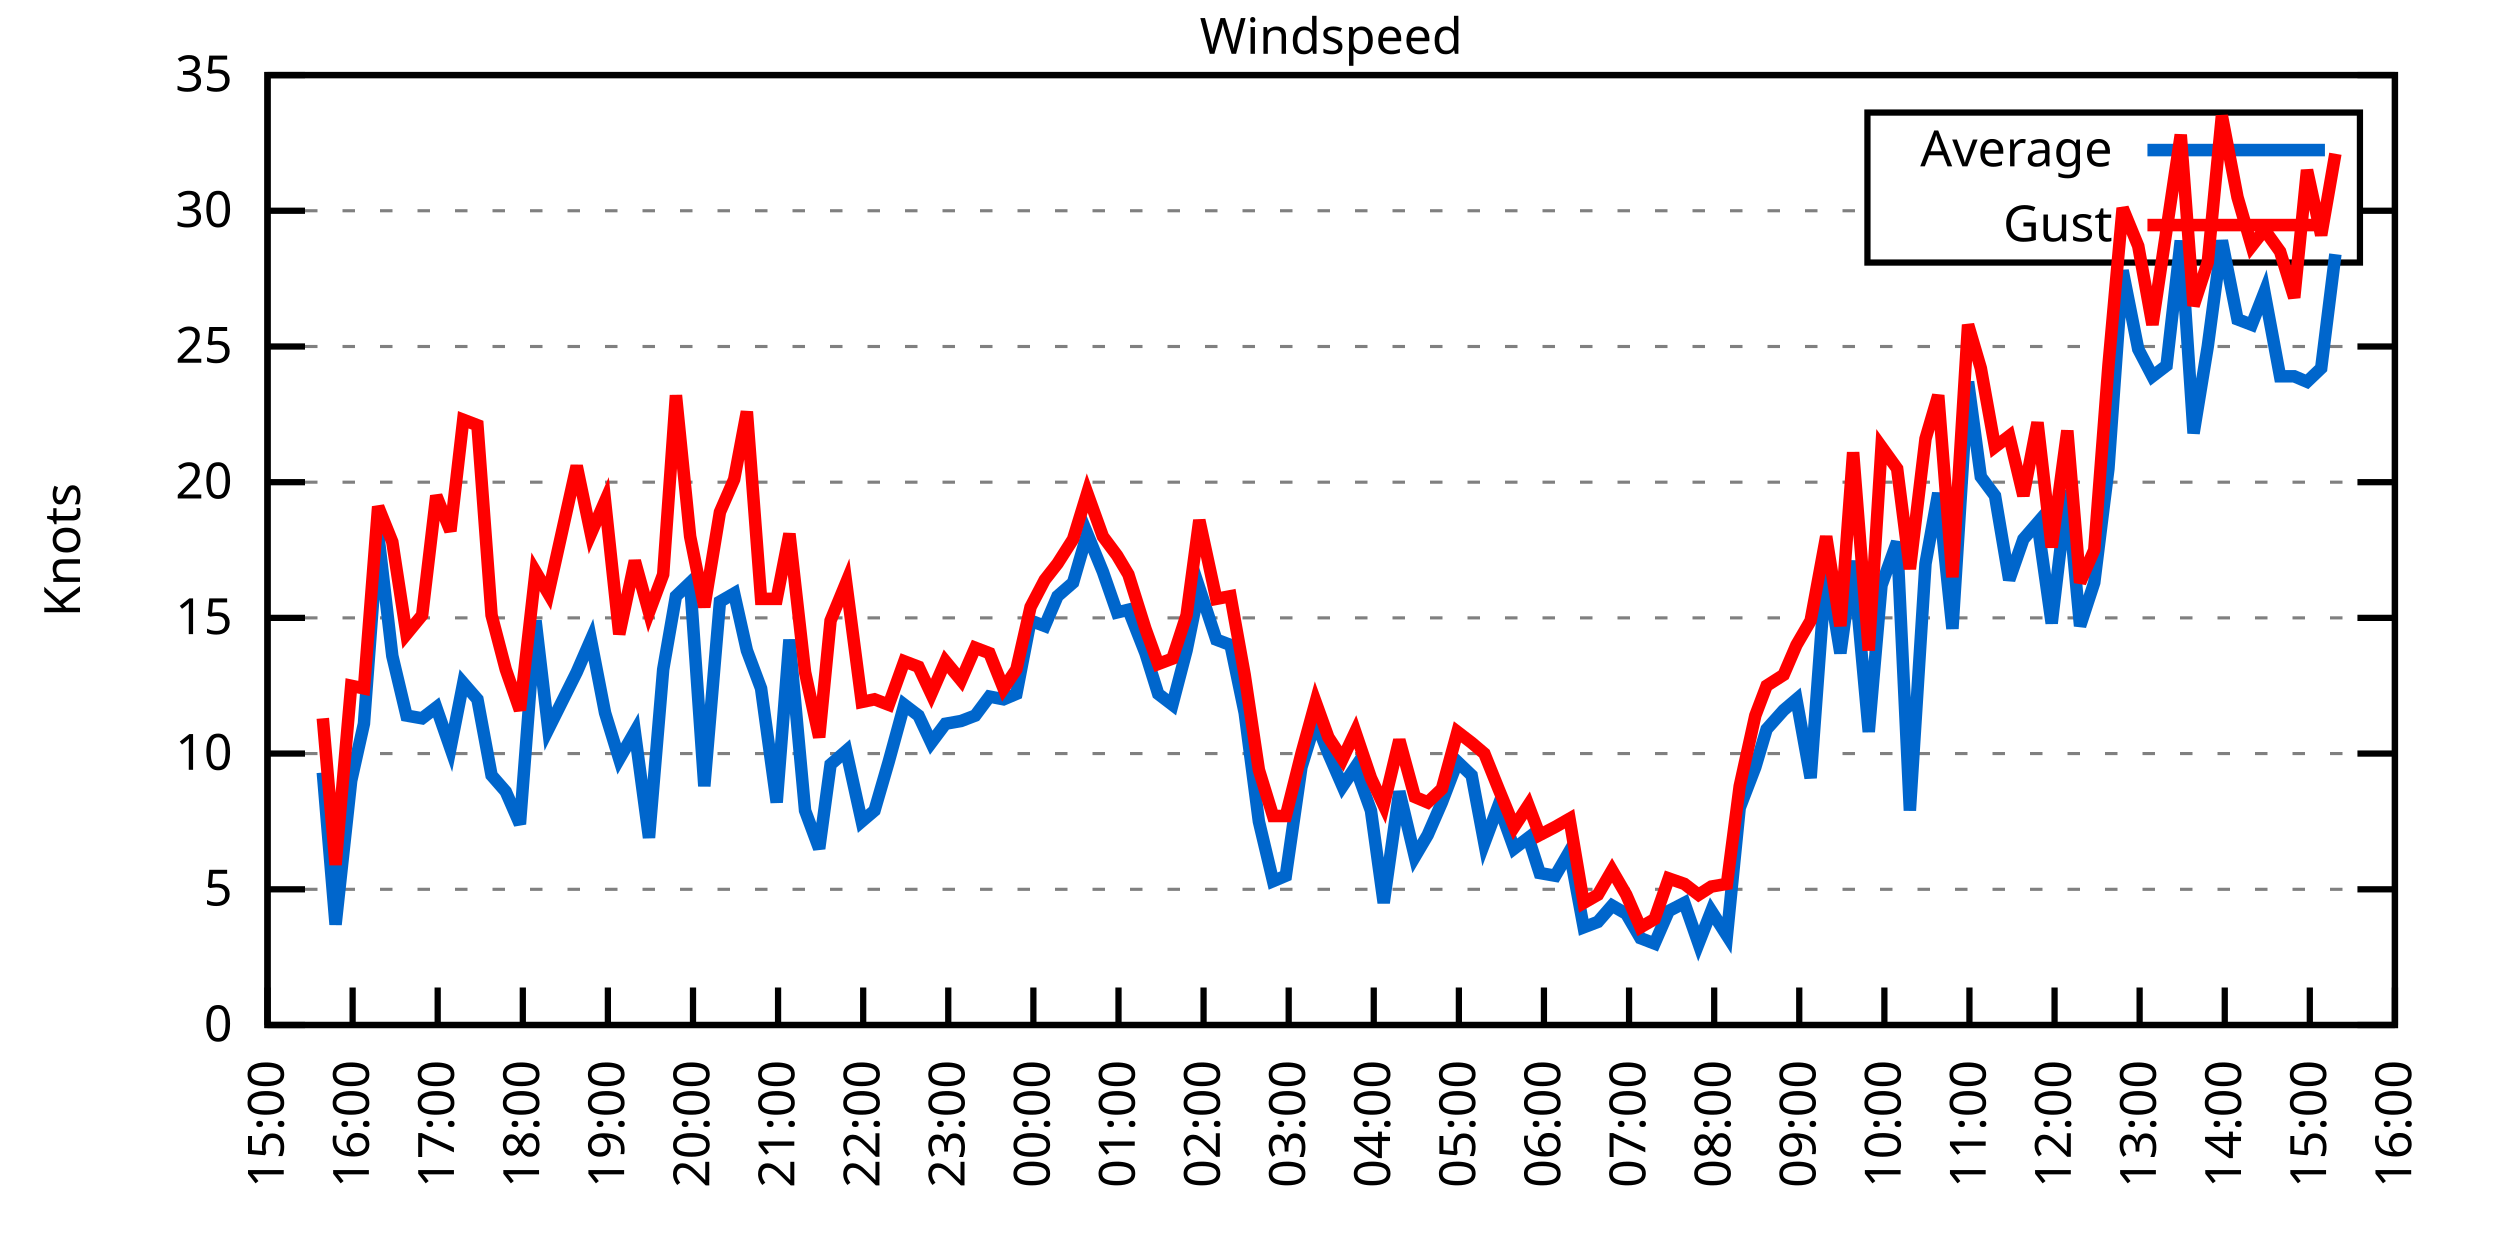
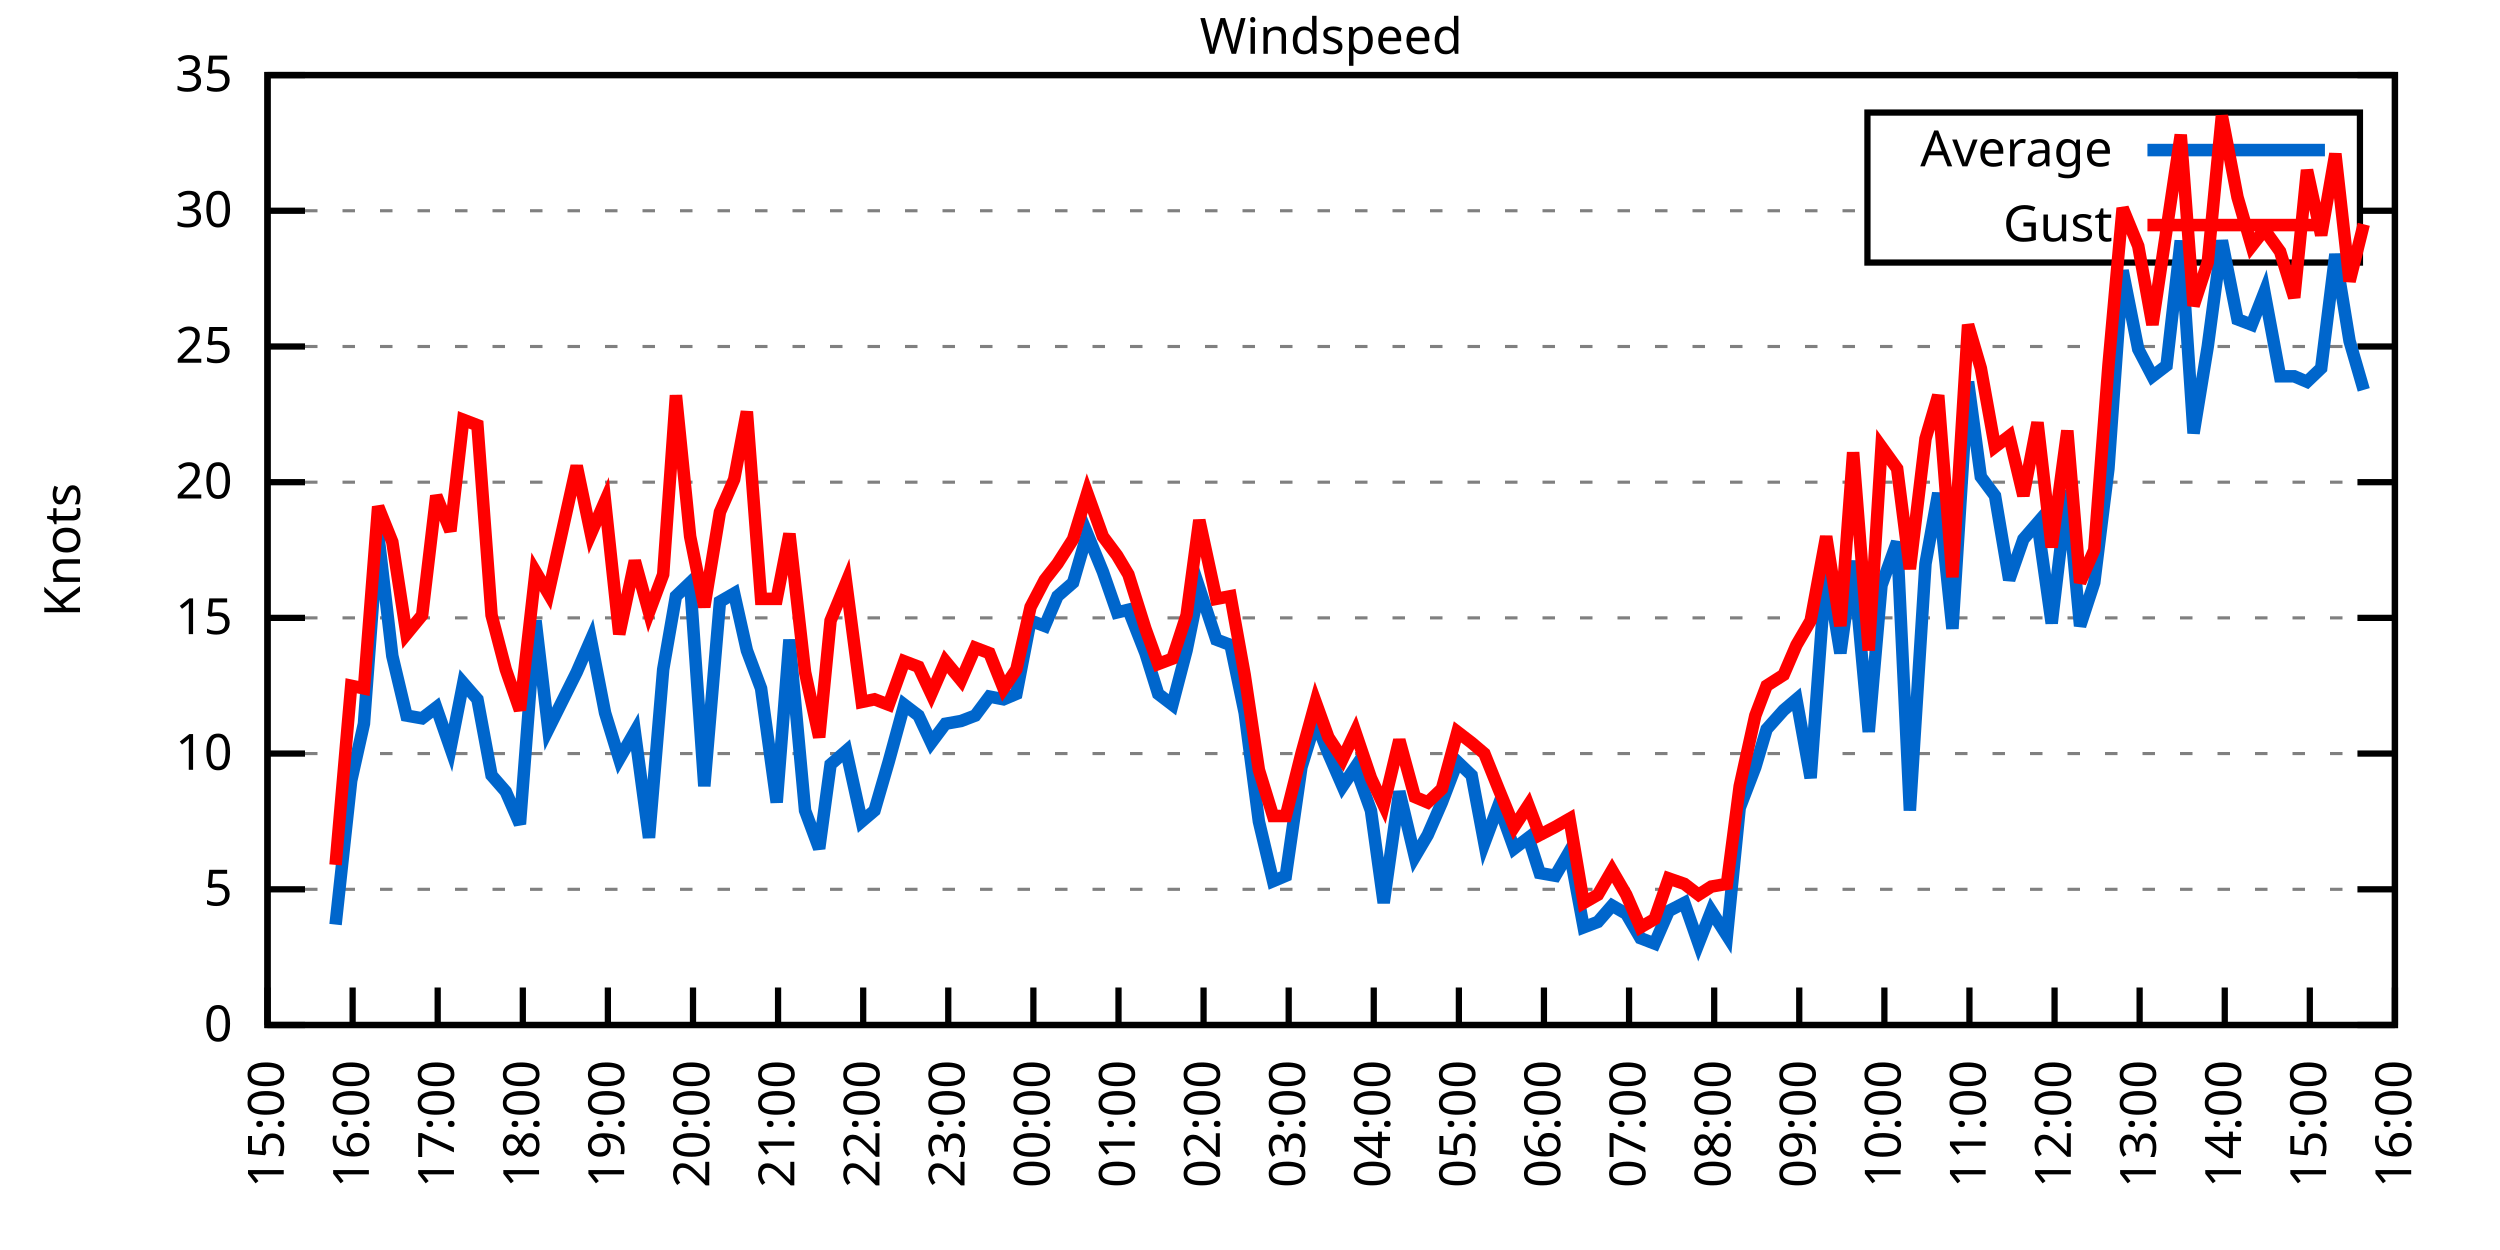
<svg xmlns="http://www.w3.org/2000/svg" xmlns:xlink="http://www.w3.org/1999/xlink" width="400" height="200" viewBox="0 0 400 200">
  <g id="gnuplot_canvas">
    <rect x="0" y="0" width="400" height="200" fill="none" />
    <defs>
      <circle id="gpDot" r="0.5" stroke-width="0.5" stroke="currentColor" />
      <path id="gpPt0" stroke-width="0.333" stroke="currentColor" d="M-1,0 h2 M0,-1 v2" />
      <path id="gpPt1" stroke-width="0.333" stroke="currentColor" d="M-1,-1 L1,1 M1,-1 L-1,1" />
      <path id="gpPt2" stroke-width="0.333" stroke="currentColor" d="M-1,0 L1,0 M0,-1 L0,1 M-1,-1 L1,1 M-1,1 L1,-1" />
      <rect id="gpPt3" stroke-width="0.333" stroke="currentColor" x="-1" y="-1" width="2" height="2" />
      <rect id="gpPt4" stroke-width="0.333" stroke="currentColor" fill="currentColor" x="-1" y="-1" width="2" height="2" />
      <circle id="gpPt5" stroke-width="0.333" stroke="currentColor" cx="0" cy="0" r="1" />
      <use xlink:href="#gpPt5" id="gpPt6" fill="currentColor" stroke="none" />
      <path id="gpPt7" stroke-width="0.333" stroke="currentColor" d="M0,-1.33 L-1.33,0.67 L1.33,0.67 z" />
      <use xlink:href="#gpPt7" id="gpPt8" fill="currentColor" stroke="none" />
      <use xlink:href="#gpPt7" id="gpPt9" stroke="currentColor" transform="rotate(180)" />
      <use xlink:href="#gpPt9" id="gpPt10" fill="currentColor" stroke="none" />
      <use xlink:href="#gpPt3" id="gpPt11" stroke="currentColor" transform="rotate(45)" />
      <use xlink:href="#gpPt11" id="gpPt12" fill="currentColor" stroke="none" />
      <path id="gpPt13" stroke-width="0.333" stroke="currentColor" d="M0,1.330 L1.265,0.411 L0.782,-1.067 L-0.782,-1.076 L-1.265,0.411 z" />
      <use xlink:href="#gpPt13" id="gpPt14" fill="currentColor" stroke="none" />
      <filter id="textbox" filterUnits="objectBoundingBox" x="0" y="0" height="1" width="1">
        <feFlood flood-color="white" flood-opacity="1" result="bgnd" />
        <feComposite in="SourceGraphic" in2="bgnd" operator="atop" />
      </filter>
      <filter id="greybox" filterUnits="objectBoundingBox" x="0" y="0" height="1" width="1">
        <feFlood flood-color="lightgrey" flood-opacity="1" result="grey" />
        <feComposite in="SourceGraphic" in2="grey" operator="atop" />
      </filter>
    </defs>
    <g fill="none" color="white" stroke="currentColor" stroke-width="1.00" stroke-linecap="butt" stroke-linejoin="miter">
</g>
    <g fill="none" color="black" stroke="currentColor" stroke-width="1.00" stroke-linecap="butt" stroke-linejoin="miter">
      <g stroke="none" shape-rendering="crispEdges">
        <polygon fill="rgb(255, 255, 255)" points="42.80,164.00 383.18,164.00 383.18,12.02 42.80,12.02 " />
      </g>
    </g>
    <g fill="none" color="black" stroke="currentColor" stroke-width="1.00" stroke-linecap="butt" stroke-linejoin="miter">
</g>
    <g fill="none" color="black" stroke="black" stroke-width="0.50" stroke-linecap="butt" stroke-linejoin="miter">
</g>
    <g fill="none" color="gray" stroke="currentColor" stroke-width="0.50" stroke-linecap="butt" stroke-linejoin="miter">
      <path stroke="gray" stroke-dasharray="2,4" class="gridline" d="M42.80,164.00 L383.19,164.00  " />
    </g>
    <g fill="none" color="gray" stroke="gray" stroke-width="1.00" stroke-linecap="butt" stroke-linejoin="miter">
</g>
    <g fill="none" color="black" stroke="currentColor" stroke-width="1.00" stroke-linecap="butt" stroke-linejoin="miter">
      <path stroke="black" d="M42.80,164.00 L48.80,164.00 M383.19,164.00 L377.19,164.00  " />
      <g transform="translate(37.20,166.60)" stroke="none" fill="black" font-family="Sans" font-size="8.00" text-anchor="end">
        <text>
          <tspan font-family="Sans"> 0</tspan>
        </text>
      </g>
    </g>
    <g fill="none" color="black" stroke="currentColor" stroke-width="1.00" stroke-linecap="butt" stroke-linejoin="miter">
</g>
    <g fill="none" color="black" stroke="black" stroke-width="0.50" stroke-linecap="butt" stroke-linejoin="miter">
</g>
    <g fill="none" color="gray" stroke="currentColor" stroke-width="0.50" stroke-linecap="butt" stroke-linejoin="miter">
      <path stroke="gray" stroke-dasharray="2,4" class="gridline" d="M42.80,142.29 L383.19,142.29  " />
    </g>
    <g fill="none" color="gray" stroke="gray" stroke-width="1.00" stroke-linecap="butt" stroke-linejoin="miter">
</g>
    <g fill="none" color="black" stroke="currentColor" stroke-width="1.00" stroke-linecap="butt" stroke-linejoin="miter">
      <path stroke="black" d="M42.80,142.29 L48.80,142.29 M383.19,142.29 L377.19,142.29  " />
      <g transform="translate(37.20,144.89)" stroke="none" fill="black" font-family="Sans" font-size="8.00" text-anchor="end">
        <text>
          <tspan font-family="Sans"> 5</tspan>
        </text>
      </g>
    </g>
    <g fill="none" color="black" stroke="currentColor" stroke-width="1.00" stroke-linecap="butt" stroke-linejoin="miter">
</g>
    <g fill="none" color="black" stroke="black" stroke-width="0.50" stroke-linecap="butt" stroke-linejoin="miter">
</g>
    <g fill="none" color="gray" stroke="currentColor" stroke-width="0.50" stroke-linecap="butt" stroke-linejoin="miter">
      <path stroke="gray" stroke-dasharray="2,4" class="gridline" d="M42.80,120.57 L383.19,120.57  " />
    </g>
    <g fill="none" color="gray" stroke="gray" stroke-width="1.00" stroke-linecap="butt" stroke-linejoin="miter">
</g>
    <g fill="none" color="black" stroke="currentColor" stroke-width="1.00" stroke-linecap="butt" stroke-linejoin="miter">
      <path stroke="black" d="M42.80,120.57 L48.80,120.57 M383.19,120.57 L377.19,120.57  " />
      <g transform="translate(37.20,123.17)" stroke="none" fill="black" font-family="Sans" font-size="8.00" text-anchor="end">
        <text>
          <tspan font-family="Sans"> 10</tspan>
        </text>
      </g>
    </g>
    <g fill="none" color="black" stroke="currentColor" stroke-width="1.00" stroke-linecap="butt" stroke-linejoin="miter">
</g>
    <g fill="none" color="black" stroke="black" stroke-width="0.50" stroke-linecap="butt" stroke-linejoin="miter">
</g>
    <g fill="none" color="gray" stroke="currentColor" stroke-width="0.50" stroke-linecap="butt" stroke-linejoin="miter">
      <path stroke="gray" stroke-dasharray="2,4" class="gridline" d="M42.80,98.86 L383.19,98.86  " />
    </g>
    <g fill="none" color="gray" stroke="gray" stroke-width="1.00" stroke-linecap="butt" stroke-linejoin="miter">
</g>
    <g fill="none" color="black" stroke="currentColor" stroke-width="1.00" stroke-linecap="butt" stroke-linejoin="miter">
      <path stroke="black" d="M42.80,98.86 L48.80,98.86 M383.19,98.86 L377.19,98.86  " />
      <g transform="translate(37.20,101.46)" stroke="none" fill="black" font-family="Sans" font-size="8.00" text-anchor="end">
        <text>
          <tspan font-family="Sans"> 15</tspan>
        </text>
      </g>
    </g>
    <g fill="none" color="black" stroke="currentColor" stroke-width="1.00" stroke-linecap="butt" stroke-linejoin="miter">
</g>
    <g fill="none" color="black" stroke="black" stroke-width="0.50" stroke-linecap="butt" stroke-linejoin="miter">
</g>
    <g fill="none" color="gray" stroke="currentColor" stroke-width="0.50" stroke-linecap="butt" stroke-linejoin="miter">
      <path stroke="gray" stroke-dasharray="2,4" class="gridline" d="M42.80,77.15 L383.19,77.15  " />
    </g>
    <g fill="none" color="gray" stroke="gray" stroke-width="1.00" stroke-linecap="butt" stroke-linejoin="miter">
</g>
    <g fill="none" color="black" stroke="currentColor" stroke-width="1.00" stroke-linecap="butt" stroke-linejoin="miter">
      <path stroke="black" d="M42.80,77.15 L48.80,77.15 M383.19,77.15 L377.19,77.15  " />
      <g transform="translate(37.20,79.75)" stroke="none" fill="black" font-family="Sans" font-size="8.00" text-anchor="end">
        <text>
          <tspan font-family="Sans"> 20</tspan>
        </text>
      </g>
    </g>
    <g fill="none" color="black" stroke="currentColor" stroke-width="1.00" stroke-linecap="butt" stroke-linejoin="miter">
</g>
    <g fill="none" color="black" stroke="black" stroke-width="0.50" stroke-linecap="butt" stroke-linejoin="miter">
</g>
    <g fill="none" color="gray" stroke="currentColor" stroke-width="0.50" stroke-linecap="butt" stroke-linejoin="miter">
      <path stroke="gray" stroke-dasharray="2,4" class="gridline" d="M42.80,55.44 L383.19,55.44  " />
    </g>
    <g fill="none" color="gray" stroke="gray" stroke-width="1.00" stroke-linecap="butt" stroke-linejoin="miter">
</g>
    <g fill="none" color="black" stroke="currentColor" stroke-width="1.00" stroke-linecap="butt" stroke-linejoin="miter">
      <path stroke="black" d="M42.80,55.44 L48.80,55.44 M383.19,55.44 L377.19,55.44  " />
      <g transform="translate(37.20,58.04)" stroke="none" fill="black" font-family="Sans" font-size="8.00" text-anchor="end">
        <text>
          <tspan font-family="Sans"> 25</tspan>
        </text>
      </g>
    </g>
    <g fill="none" color="black" stroke="currentColor" stroke-width="1.00" stroke-linecap="butt" stroke-linejoin="miter">
</g>
    <g fill="none" color="black" stroke="black" stroke-width="0.50" stroke-linecap="butt" stroke-linejoin="miter">
</g>
    <g fill="none" color="gray" stroke="currentColor" stroke-width="0.50" stroke-linecap="butt" stroke-linejoin="miter">
      <path stroke="gray" stroke-dasharray="2,4" class="gridline" d="M42.80,33.72 L298.79,33.72 M377.59,33.72 L383.19,33.72  " />
    </g>
    <g fill="none" color="gray" stroke="gray" stroke-width="1.00" stroke-linecap="butt" stroke-linejoin="miter">
</g>
    <g fill="none" color="black" stroke="currentColor" stroke-width="1.00" stroke-linecap="butt" stroke-linejoin="miter">
      <path stroke="black" d="M42.80,33.72 L48.80,33.72 M383.19,33.72 L377.19,33.72  " />
      <g transform="translate(37.20,36.32)" stroke="none" fill="black" font-family="Sans" font-size="8.00" text-anchor="end">
        <text>
          <tspan font-family="Sans"> 30</tspan>
        </text>
      </g>
    </g>
    <g fill="none" color="black" stroke="currentColor" stroke-width="1.00" stroke-linecap="butt" stroke-linejoin="miter">
</g>
    <g fill="none" color="black" stroke="black" stroke-width="0.50" stroke-linecap="butt" stroke-linejoin="miter">
</g>
    <g fill="none" color="gray" stroke="currentColor" stroke-width="0.50" stroke-linecap="butt" stroke-linejoin="miter">
      <path stroke="gray" stroke-dasharray="2,4" class="gridline" d="M42.80,12.01 L383.19,12.01  " />
    </g>
    <g fill="none" color="gray" stroke="gray" stroke-width="1.00" stroke-linecap="butt" stroke-linejoin="miter">
</g>
    <g fill="none" color="black" stroke="currentColor" stroke-width="1.00" stroke-linecap="butt" stroke-linejoin="miter">
      <path stroke="black" d="M42.80,12.01 L48.80,12.01 M383.19,12.01 L377.19,12.01  " />
      <g transform="translate(37.20,14.61)" stroke="none" fill="black" font-family="Sans" font-size="8.00" text-anchor="end">
        <text>
          <tspan font-family="Sans"> 35</tspan>
        </text>
      </g>
    </g>
    <g fill="none" color="black" stroke="currentColor" stroke-width="1.00" stroke-linecap="butt" stroke-linejoin="miter">
      <path stroke="black" d="M42.80,164.00 L42.80,158.00  " />
      <g transform="translate(45.40,169.60) rotate(270.00)" stroke="none" fill="black" font-family="Sans" font-size="8.00" text-anchor="end">
        <text>
          <tspan font-family="Sans">15:00</tspan>
        </text>
      </g>
    </g>
    <g fill="none" color="black" stroke="currentColor" stroke-width="1.00" stroke-linecap="butt" stroke-linejoin="miter">
      <path stroke="black" d="M56.42,164.00 L56.42,158.00  " />
      <g transform="translate(59.02,169.60) rotate(270.00)" stroke="none" fill="black" font-family="Sans" font-size="8.00" text-anchor="end">
        <text>
          <tspan font-family="Sans">16:00</tspan>
        </text>
      </g>
    </g>
    <g fill="none" color="black" stroke="currentColor" stroke-width="1.00" stroke-linecap="butt" stroke-linejoin="miter">
      <path stroke="black" d="M70.03,164.00 L70.03,158.00  " />
      <g transform="translate(72.63,169.60) rotate(270.00)" stroke="none" fill="black" font-family="Sans" font-size="8.00" text-anchor="end">
        <text>
          <tspan font-family="Sans">17:00</tspan>
        </text>
      </g>
    </g>
    <g fill="none" color="black" stroke="currentColor" stroke-width="1.00" stroke-linecap="butt" stroke-linejoin="miter">
      <path stroke="black" d="M83.65,164.00 L83.65,158.00  " />
      <g transform="translate(86.25,169.60) rotate(270.00)" stroke="none" fill="black" font-family="Sans" font-size="8.00" text-anchor="end">
        <text>
          <tspan font-family="Sans">18:00</tspan>
        </text>
      </g>
    </g>
    <g fill="none" color="black" stroke="currentColor" stroke-width="1.00" stroke-linecap="butt" stroke-linejoin="miter">
      <path stroke="black" d="M97.26,164.00 L97.26,158.00  " />
      <g transform="translate(99.86,169.60) rotate(270.00)" stroke="none" fill="black" font-family="Sans" font-size="8.00" text-anchor="end">
        <text>
          <tspan font-family="Sans">19:00</tspan>
        </text>
      </g>
    </g>
    <g fill="none" color="black" stroke="currentColor" stroke-width="1.00" stroke-linecap="butt" stroke-linejoin="miter">
      <path stroke="black" d="M110.88,164.00 L110.88,158.00  " />
      <g transform="translate(113.48,169.60) rotate(270.00)" stroke="none" fill="black" font-family="Sans" font-size="8.00" text-anchor="end">
        <text>
          <tspan font-family="Sans">20:00</tspan>
        </text>
      </g>
    </g>
    <g fill="none" color="black" stroke="currentColor" stroke-width="1.00" stroke-linecap="butt" stroke-linejoin="miter">
      <path stroke="black" d="M124.49,164.00 L124.49,158.00  " />
      <g transform="translate(127.09,169.60) rotate(270.00)" stroke="none" fill="black" font-family="Sans" font-size="8.00" text-anchor="end">
        <text>
          <tspan font-family="Sans">21:00</tspan>
        </text>
      </g>
    </g>
    <g fill="none" color="black" stroke="currentColor" stroke-width="1.00" stroke-linecap="butt" stroke-linejoin="miter">
      <path stroke="black" d="M138.11,164.00 L138.11,158.00  " />
      <g transform="translate(140.71,169.60) rotate(270.00)" stroke="none" fill="black" font-family="Sans" font-size="8.00" text-anchor="end">
        <text>
          <tspan font-family="Sans">22:00</tspan>
        </text>
      </g>
    </g>
    <g fill="none" color="black" stroke="currentColor" stroke-width="1.00" stroke-linecap="butt" stroke-linejoin="miter">
      <path stroke="black" d="M151.72,164.00 L151.72,158.00  " />
      <g transform="translate(154.32,169.60) rotate(270.00)" stroke="none" fill="black" font-family="Sans" font-size="8.00" text-anchor="end">
        <text>
          <tspan font-family="Sans">23:00</tspan>
        </text>
      </g>
    </g>
    <g fill="none" color="black" stroke="currentColor" stroke-width="1.00" stroke-linecap="butt" stroke-linejoin="miter">
      <path stroke="black" d="M165.34,164.00 L165.34,158.00  " />
      <g transform="translate(167.94,169.60) rotate(270.00)" stroke="none" fill="black" font-family="Sans" font-size="8.00" text-anchor="end">
        <text>
          <tspan font-family="Sans">00:00</tspan>
        </text>
      </g>
    </g>
    <g fill="none" color="black" stroke="currentColor" stroke-width="1.00" stroke-linecap="butt" stroke-linejoin="miter">
      <path stroke="black" d="M178.96,164.00 L178.96,158.00  " />
      <g transform="translate(181.56,169.60) rotate(270.00)" stroke="none" fill="black" font-family="Sans" font-size="8.00" text-anchor="end">
        <text>
          <tspan font-family="Sans">01:00</tspan>
        </text>
      </g>
    </g>
    <g fill="none" color="black" stroke="currentColor" stroke-width="1.00" stroke-linecap="butt" stroke-linejoin="miter">
      <path stroke="black" d="M192.57,164.00 L192.57,158.00  " />
      <g transform="translate(195.17,169.60) rotate(270.00)" stroke="none" fill="black" font-family="Sans" font-size="8.00" text-anchor="end">
        <text>
          <tspan font-family="Sans">02:00</tspan>
        </text>
      </g>
    </g>
    <g fill="none" color="black" stroke="currentColor" stroke-width="1.00" stroke-linecap="butt" stroke-linejoin="miter">
      <path stroke="black" d="M206.19,164.00 L206.19,158.00  " />
      <g transform="translate(208.79,169.60) rotate(270.00)" stroke="none" fill="black" font-family="Sans" font-size="8.00" text-anchor="end">
        <text>
          <tspan font-family="Sans">03:00</tspan>
        </text>
      </g>
    </g>
    <g fill="none" color="black" stroke="currentColor" stroke-width="1.00" stroke-linecap="butt" stroke-linejoin="miter">
      <path stroke="black" d="M219.80,164.00 L219.80,158.00  " />
      <g transform="translate(222.40,169.60) rotate(270.00)" stroke="none" fill="black" font-family="Sans" font-size="8.00" text-anchor="end">
        <text>
          <tspan font-family="Sans">04:00</tspan>
        </text>
      </g>
    </g>
    <g fill="none" color="black" stroke="currentColor" stroke-width="1.00" stroke-linecap="butt" stroke-linejoin="miter">
      <path stroke="black" d="M233.42,164.00 L233.42,158.00  " />
      <g transform="translate(236.02,169.60) rotate(270.00)" stroke="none" fill="black" font-family="Sans" font-size="8.00" text-anchor="end">
        <text>
          <tspan font-family="Sans">05:00</tspan>
        </text>
      </g>
    </g>
    <g fill="none" color="black" stroke="currentColor" stroke-width="1.00" stroke-linecap="butt" stroke-linejoin="miter">
      <path stroke="black" d="M247.03,164.00 L247.03,158.00  " />
      <g transform="translate(249.63,169.60) rotate(270.00)" stroke="none" fill="black" font-family="Sans" font-size="8.00" text-anchor="end">
        <text>
          <tspan font-family="Sans">06:00</tspan>
        </text>
      </g>
    </g>
    <g fill="none" color="black" stroke="currentColor" stroke-width="1.00" stroke-linecap="butt" stroke-linejoin="miter">
      <path stroke="black" d="M260.65,164.00 L260.65,158.00  " />
      <g transform="translate(263.25,169.60) rotate(270.00)" stroke="none" fill="black" font-family="Sans" font-size="8.00" text-anchor="end">
        <text>
          <tspan font-family="Sans">07:00</tspan>
        </text>
      </g>
    </g>
    <g fill="none" color="black" stroke="currentColor" stroke-width="1.00" stroke-linecap="butt" stroke-linejoin="miter">
      <path stroke="black" d="M274.27,164.00 L274.27,158.00  " />
      <g transform="translate(276.87,169.60) rotate(270.00)" stroke="none" fill="black" font-family="Sans" font-size="8.00" text-anchor="end">
        <text>
          <tspan font-family="Sans">08:00</tspan>
        </text>
      </g>
    </g>
    <g fill="none" color="black" stroke="currentColor" stroke-width="1.00" stroke-linecap="butt" stroke-linejoin="miter">
      <path stroke="black" d="M287.88,164.00 L287.88,158.00  " />
      <g transform="translate(290.48,169.60) rotate(270.00)" stroke="none" fill="black" font-family="Sans" font-size="8.00" text-anchor="end">
        <text>
          <tspan font-family="Sans">09:00</tspan>
        </text>
      </g>
    </g>
    <g fill="none" color="black" stroke="currentColor" stroke-width="1.00" stroke-linecap="butt" stroke-linejoin="miter">
      <path stroke="black" d="M301.50,164.00 L301.50,158.00  " />
      <g transform="translate(304.10,169.60) rotate(270.00)" stroke="none" fill="black" font-family="Sans" font-size="8.00" text-anchor="end">
        <text>
          <tspan font-family="Sans">10:00</tspan>
        </text>
      </g>
    </g>
    <g fill="none" color="black" stroke="currentColor" stroke-width="1.00" stroke-linecap="butt" stroke-linejoin="miter">
      <path stroke="black" d="M315.11,164.00 L315.11,158.00  " />
      <g transform="translate(317.71,169.60) rotate(270.00)" stroke="none" fill="black" font-family="Sans" font-size="8.00" text-anchor="end">
        <text>
          <tspan font-family="Sans">11:00</tspan>
        </text>
      </g>
    </g>
    <g fill="none" color="black" stroke="currentColor" stroke-width="1.00" stroke-linecap="butt" stroke-linejoin="miter">
      <path stroke="black" d="M328.73,164.00 L328.73,158.00  " />
      <g transform="translate(331.33,169.60) rotate(270.00)" stroke="none" fill="black" font-family="Sans" font-size="8.00" text-anchor="end">
        <text>
          <tspan font-family="Sans">12:00</tspan>
        </text>
      </g>
    </g>
    <g fill="none" color="black" stroke="currentColor" stroke-width="1.00" stroke-linecap="butt" stroke-linejoin="miter">
      <path stroke="black" d="M342.34,164.00 L342.34,158.00  " />
      <g transform="translate(344.94,169.60) rotate(270.00)" stroke="none" fill="black" font-family="Sans" font-size="8.00" text-anchor="end">
        <text>
          <tspan font-family="Sans">13:00</tspan>
        </text>
      </g>
    </g>
    <g fill="none" color="black" stroke="currentColor" stroke-width="1.00" stroke-linecap="butt" stroke-linejoin="miter">
      <path stroke="black" d="M355.96,164.00 L355.96,158.00  " />
      <g transform="translate(358.56,169.60) rotate(270.00)" stroke="none" fill="black" font-family="Sans" font-size="8.00" text-anchor="end">
        <text>
          <tspan font-family="Sans">14:00</tspan>
        </text>
      </g>
    </g>
    <g fill="none" color="black" stroke="currentColor" stroke-width="1.00" stroke-linecap="butt" stroke-linejoin="miter">
      <path stroke="black" d="M369.57,164.00 L369.57,158.00  " />
      <g transform="translate(372.17,169.60) rotate(270.00)" stroke="none" fill="black" font-family="Sans" font-size="8.00" text-anchor="end">
        <text>
          <tspan font-family="Sans">15:00</tspan>
        </text>
      </g>
    </g>
    <g fill="none" color="black" stroke="currentColor" stroke-width="1.00" stroke-linecap="butt" stroke-linejoin="miter">
      <path stroke="black" d="M383.19,164.00 L383.19,158.00  " />
      <g transform="translate(385.79,169.60) rotate(270.00)" stroke="none" fill="black" font-family="Sans" font-size="8.00" text-anchor="end">
        <text>
          <tspan font-family="Sans">16:00</tspan>
        </text>
      </g>
    </g>
    <g fill="none" color="black" stroke="currentColor" stroke-width="1.00" stroke-linecap="butt" stroke-linejoin="miter">
</g>
    <g fill="none" color="black" stroke="currentColor" stroke-width="1.00" stroke-linecap="butt" stroke-linejoin="miter">
      <path stroke="black" d="M42.80,12.01 L42.80,164.00 L383.19,164.00 L383.19,12.01 L42.80,12.01 Z  " />
    </g>
    <g fill="none" color="black" stroke="currentColor" stroke-width="1.00" stroke-linecap="butt" stroke-linejoin="miter">
</g>
    <g fill="none" color="black" stroke="currentColor" stroke-width="1.00" stroke-linecap="butt" stroke-linejoin="miter">
      <path stroke="black" d="M298.79,42.01 L298.79,18.01 L377.59,18.01 L377.59,42.01 L298.79,42.01 Z  " />
    </g>
    <g id="Windspeed_plot_1">
      <g fill="none" color="white" stroke="black" stroke-width="2.00" stroke-linecap="butt" stroke-linejoin="miter">
</g>
      <g fill="none" color="black" stroke="currentColor" stroke-width="2.00" stroke-linecap="butt" stroke-linejoin="miter">
        <g transform="translate(337.99,26.61)" stroke="none" fill="black" font-family="Sans" font-size="8.00" text-anchor="end">
          <text>
            <tspan font-family="Sans">Average</tspan>
          </text>
        </g>
      </g>
      <g fill="none" color="black" stroke="currentColor" stroke-width="2.00" stroke-linecap="butt" stroke-linejoin="miter">
-         <path stroke="rgb(  0, 102, 204)" d="M343.59,24.01 L371.99,24.01 M51.65,123.61 L53.69,147.93 L56.19,124.92 L58.23,115.80 L60.50,85.40 L62.77,104.94   L65.04,114.49 L67.54,114.93 L69.80,113.19 L72.07,119.71 L74.12,109.28 L76.39,111.89 L78.65,124.05 L80.92,126.65   L83.19,131.86 L85.69,99.30 L87.73,116.67 L92.27,107.55 L94.54,102.34 L96.81,114.06 L99.08,121.44 L101.57,117.10   L103.84,134.04 L106.11,107.11 L108.15,95.39 L110.42,93.22 L112.69,125.79 L115.19,96.26 L117.46,94.95 L119.50,104.07   L121.77,110.15 L124.27,128.39 L126.31,102.34 L128.81,129.69 L131.07,135.77 L132.89,122.31 L135.39,120.14 L137.88,131.43   L139.92,129.69 L142.19,121.88 L144.69,112.76 L146.96,114.49 L149.00,118.84 L151.27,115.80 L153.77,115.36 L156.04,114.49   L158.31,111.45 L160.57,111.89 L162.62,111.02 L164.89,99.30 L167.16,100.16 L169.20,95.39 L171.69,93.22 L173.96,85.40   L176.46,91.48 L178.73,97.99 L180.54,97.56 L183.27,104.51 L185.31,111.02 L187.58,112.76 L189.85,104.07 L191.89,94.08   L194.61,102.34 L196.88,103.20 L199.15,114.06 L201.42,131.43 L203.69,140.98 L205.73,140.12 L208.23,122.75 L210.50,115.36   L212.54,120.57 L214.81,125.79 L216.85,122.75 L219.35,129.69 L221.39,144.46 L223.89,126.65 L226.38,137.08 L228.43,133.60   L230.70,128.39 L233.19,121.88 L235.46,124.05 L237.50,134.90 L239.77,128.83 L242.27,135.77 L244.54,134.04 L246.35,139.68   L248.85,140.12 L251.12,136.21 L253.39,148.37 L255.66,147.50 L257.93,144.89 L260.20,146.20 L262.47,150.10 L264.73,150.97   L267.00,145.76 L269.50,144.46 L271.77,150.97 L273.81,145.76 L276.31,149.67 L278.35,129.26 L280.85,122.75 L282.66,116.67   L285.38,113.63 L287.43,111.89 L289.70,124.48 L292.19,90.61 L294.46,104.51 L296.50,89.74 L299.00,117.10 L301.04,93.65   L303.54,86.70 L305.58,129.69 L308.08,90.18 L310.12,78.89 L312.39,100.60 L314.89,61.08 L316.93,76.28 L319.20,79.32   L321.47,92.78 L323.74,86.27 L326.00,83.66 L328.27,99.73 L330.77,78.45 L332.81,100.16 L335.08,93.22 L337.35,74.98   L339.62,43.28 L342.12,55.87 L344.39,60.21 L346.65,58.48 L348.92,38.50 L350.97,69.33 L353.24,55.44 L355.50,38.50   L358.00,51.09 L360.27,51.96 L362.31,46.75 L364.81,60.21 L367.08,60.21 L369.12,61.08 L371.39,58.91 L373.66,40.67    " />
+         <path stroke="rgb(  0, 102, 204)" d="M343.59,24.01 L371.99,24.01 M53.69,147.93 L56.19,124.92 L58.23,115.80 L60.50,85.40 L62.77,104.94 L65.04,114.49   L67.54,114.93 L69.80,113.19 L72.07,119.71 L74.12,109.28 L76.39,111.89 L78.65,124.05 L80.92,126.65 L83.19,131.86   L85.69,99.30 L87.73,116.67 L92.27,107.55 L94.54,102.34 L96.81,114.06 L99.08,121.44 L101.57,117.10 L103.84,134.04   L106.11,107.11 L108.15,95.39 L110.42,93.22 L112.69,125.79 L115.19,96.26 L117.46,94.95 L119.50,104.07 L121.77,110.15   L124.27,128.39 L126.31,102.34 L128.81,129.69 L131.07,135.77 L132.89,122.31 L135.39,120.14 L137.88,131.43 L139.92,129.69   L142.19,121.88 L144.69,112.76 L146.96,114.49 L149.00,118.84 L151.27,115.80 L153.77,115.36 L156.04,114.49 L158.31,111.45   L160.57,111.89 L162.62,111.02 L164.89,99.30 L167.16,100.16 L169.20,95.39 L171.69,93.22 L173.96,85.40 L176.46,91.48   L178.73,97.99 L180.54,97.56 L183.27,104.51 L185.31,111.02 L187.58,112.76 L189.85,104.07 L191.89,94.08 L194.61,102.34   L196.88,103.20 L199.15,114.06 L201.42,131.43 L203.69,140.98 L205.73,140.12 L208.23,122.75 L210.50,115.36 L212.54,120.57   L214.81,125.79 L216.85,122.75 L219.35,129.69 L221.39,144.46 L223.89,126.65 L226.38,137.08 L228.43,133.60 L230.70,128.39   L233.19,121.88 L235.46,124.05 L237.50,134.90 L239.77,128.83 L242.27,135.77 L244.54,134.04 L246.35,139.68 L248.85,140.12   L251.12,136.21 L253.39,148.37 L255.66,147.50 L257.93,144.89 L260.20,146.20 L262.47,150.10 L264.73,150.97 L267.00,145.76   L269.50,144.46 L271.77,150.97 L273.81,145.76 L276.31,149.67 L278.35,129.26 L280.85,122.75 L282.66,116.67 L285.38,113.63   L287.43,111.89 L289.70,124.48 L292.19,90.61 L294.46,104.51 L296.50,89.74 L299.00,117.10 L301.04,93.65 L303.54,86.70   L305.58,129.69 L308.08,90.18 L310.12,78.89 L312.39,100.60 L314.89,61.08 L316.93,76.28 L319.20,79.32 L321.47,92.78   L323.74,86.27 L326.00,83.66 L328.27,99.73 L330.77,78.45 L332.81,100.16 L335.08,93.22 L337.35,74.98 L339.62,43.28   L342.12,55.87 L344.39,60.21 L346.65,58.48 L348.92,38.50 L350.97,69.33 L353.24,55.44 L355.50,38.50 L358.00,51.09   L360.27,51.96 L362.31,46.75 L364.81,60.21 L367.08,60.21 L369.12,61.08 L371.39,58.91 L373.66,40.67 L375.93,54.57   L378.20,62.38  " />
      </g>
    </g>
    <g id="Windspeed_plot_2">
      <g fill="none" color="black" stroke="currentColor" stroke-width="2.00" stroke-linecap="butt" stroke-linejoin="miter">
        <g transform="translate(337.99,38.61)" stroke="none" fill="black" font-family="Sans" font-size="8.00" text-anchor="end">
          <text>
            <tspan font-family="Sans">Gust</tspan>
          </text>
        </g>
      </g>
      <g fill="none" color="black" stroke="currentColor" stroke-width="2.00" stroke-linecap="butt" stroke-linejoin="miter">
-         <path stroke="rgb(255,   0,   0)" d="M343.59,36.01 L371.99,36.01 M51.65,114.93 L53.69,138.38 L56.19,109.72 L58.23,110.15 L60.50,81.06 L62.77,86.70   L65.04,101.47 L67.54,98.43 L69.80,79.32 L72.07,84.97 L74.12,67.16 L76.39,68.03 L78.65,98.43 L80.92,107.11   L83.19,113.63 L85.69,91.48 L87.73,94.95 L92.27,74.54 L94.54,85.40 L96.81,80.19 L99.08,101.47 L101.57,89.74   L103.84,97.99 L106.11,91.91 L108.15,63.25 L110.42,85.83 L112.69,97.12 L115.19,81.93 L117.46,76.71 L119.50,65.86   L121.77,95.82 L124.27,95.82 L126.31,85.40 L128.81,107.55 L131.07,117.97 L132.89,99.30 L135.39,93.22 L137.88,112.32   L139.92,111.89 L142.19,112.76 L144.69,105.81 L146.96,106.68 L149.00,111.02 L151.27,105.81 L153.77,108.85 L156.04,103.64   L158.31,104.51 L160.57,110.15 L162.62,107.11 L164.89,97.12 L167.16,92.78 L169.20,90.18 L171.69,86.27 L173.96,78.89   L176.46,85.83 L178.73,88.87 L180.54,91.91 L183.27,100.60 L185.31,106.24 L187.58,105.38 L189.85,98.43 L191.89,83.23   L194.61,95.82 L196.88,95.39 L199.15,107.98 L201.42,123.18 L203.69,130.56 L205.73,130.56 L208.23,120.57 L210.50,112.32   L212.54,117.97 L214.81,121.44 L216.85,117.10 L219.35,124.48 L221.39,128.83 L223.89,118.40 L226.38,127.52 L228.43,128.39   L230.70,126.22 L233.19,117.10 L235.46,118.84 L237.50,120.57 L239.77,126.22 L242.27,132.30 L244.54,128.83 L246.35,133.60   L248.85,132.30 L251.12,131.00 L253.39,144.46 L255.66,143.16 L257.93,139.25 L260.20,143.16 L262.47,148.37 L264.73,147.06   L267.00,140.55 L269.50,141.42 L271.77,143.16 L273.81,141.85 L276.31,141.42 L278.35,125.79 L280.85,114.49 L282.66,109.72   L285.38,107.98 L287.43,103.20 L289.70,99.30 L292.19,85.83 L294.46,100.16 L296.50,72.37 L299.00,104.07 L301.04,71.50   L303.54,74.98 L305.58,91.04 L308.08,70.20 L310.12,63.25 L312.39,92.35 L314.89,51.96 L316.93,58.91 L319.20,71.50   L321.47,69.77 L323.74,79.32 L326.00,67.59 L328.27,87.57 L330.77,68.90 L332.81,93.22 L335.08,88.00 L337.35,58.48   L339.62,33.29 L342.12,39.37 L344.39,51.96 L346.65,36.76 L348.92,21.56 L350.97,48.92 L353.24,41.97 L355.50,18.52   L358.00,31.55 L360.27,39.37 L362.31,36.76 L364.81,40.24 L367.08,47.62 L369.12,27.21 L371.39,37.63 L373.66,24.60    " />
+         <path stroke="rgb(255,   0,   0)" d="M343.59,36.01 L371.99,36.01 M53.69,138.38 L56.19,109.72 L58.23,110.15 L60.50,81.06 L62.77,86.70 L65.04,101.47   L67.54,98.43 L69.80,79.32 L72.07,84.97 L74.12,67.16 L76.39,68.03 L78.65,98.43 L80.92,107.11 L83.19,113.63   L85.69,91.48 L87.73,94.95 L92.27,74.54 L94.54,85.40 L96.81,80.19 L99.08,101.47 L101.57,89.74 L103.84,97.99   L106.11,91.91 L108.15,63.25 L110.42,85.83 L112.69,97.12 L115.19,81.93 L117.46,76.71 L119.50,65.86 L121.77,95.82   L124.27,95.82 L126.31,85.40 L128.81,107.55 L131.07,117.97 L132.89,99.30 L135.39,93.22 L137.88,112.32 L139.92,111.89   L142.19,112.76 L144.69,105.81 L146.96,106.68 L149.00,111.02 L151.27,105.81 L153.77,108.85 L156.04,103.64 L158.31,104.51   L160.57,110.15 L162.62,107.11 L164.89,97.12 L167.16,92.78 L169.20,90.18 L171.69,86.27 L173.96,78.89 L176.46,85.83   L178.73,88.87 L180.54,91.91 L183.27,100.60 L185.31,106.24 L187.58,105.38 L189.85,98.43 L191.89,83.23 L194.61,95.82   L196.88,95.39 L199.15,107.98 L201.42,123.18 L203.69,130.56 L205.73,130.56 L208.23,120.57 L210.50,112.32 L212.54,117.97   L214.81,121.44 L216.85,117.10 L219.35,124.48 L221.39,128.83 L223.89,118.40 L226.38,127.52 L228.43,128.39 L230.70,126.22   L233.19,117.10 L235.46,118.84 L237.50,120.57 L239.77,126.22 L242.27,132.30 L244.54,128.83 L246.35,133.60 L248.85,132.30   L251.12,131.00 L253.39,144.46 L255.66,143.16 L257.93,139.25 L260.20,143.16 L262.47,148.37 L264.73,147.06 L267.00,140.55   L269.50,141.42 L271.77,143.16 L273.81,141.85 L276.31,141.42 L278.35,125.79 L280.85,114.49 L282.66,109.72 L285.38,107.98   L287.43,103.20 L289.70,99.30 L292.19,85.83 L294.46,100.16 L296.50,72.37 L299.00,104.07 L301.04,71.50 L303.54,74.98   L305.58,91.04 L308.08,70.20 L310.12,63.25 L312.39,92.35 L314.89,51.96 L316.93,58.91 L319.20,71.50 L321.47,69.77   L323.74,79.32 L326.00,67.59 L328.27,87.57 L330.77,68.90 L332.81,93.22 L335.08,88.00 L337.35,58.48 L339.62,33.29   L342.12,39.37 L344.39,51.96 L346.65,36.76 L348.92,21.56 L350.97,48.92 L353.24,41.97 L355.50,18.52 L358.00,31.55   L360.27,39.37 L362.31,36.76 L364.81,40.24 L367.08,47.62 L369.12,27.21 L371.39,37.63 L373.66,24.60 L375.93,45.01   L378.20,35.89  " />
      </g>
    </g>
    <g fill="none" color="black" stroke="currentColor" stroke-width="2.00" stroke-linecap="butt" stroke-linejoin="miter">
</g>
    <g fill="none" color="black" stroke="black" stroke-width="1.00" stroke-linecap="butt" stroke-linejoin="miter">
</g>
    <g fill="none" color="black" stroke="currentColor" stroke-width="1.00" stroke-linecap="butt" stroke-linejoin="miter">
      <path stroke="black" d="M42.80,12.01 L42.80,164.00 L383.19,164.00 L383.19,12.01 L42.80,12.01 Z  " />
      <g transform="translate(12.80,88.01) rotate(270.00)" stroke="none" fill="black" font-family="Sans" font-size="8.00" text-anchor="middle">
        <text>
          <tspan font-family="Sans">Knots</tspan>
        </text>
      </g>
    </g>
    <g fill="none" color="black" stroke="currentColor" stroke-width="1.00" stroke-linecap="butt" stroke-linejoin="miter">
</g>
    <g fill="none" color="black" stroke="currentColor" stroke-width="1.00" stroke-linecap="butt" stroke-linejoin="miter">
      <g transform="translate(212.99,8.61)" stroke="none" fill="black" font-family="Sans" font-size="8.00" text-anchor="middle">
        <text>
          <tspan font-family="Sans">Windspeed</tspan>
        </text>
      </g>
    </g>
    <g fill="none" color="black" stroke="currentColor" stroke-width="1.00" stroke-linecap="butt" stroke-linejoin="miter">
</g>
  </g>
</svg>
